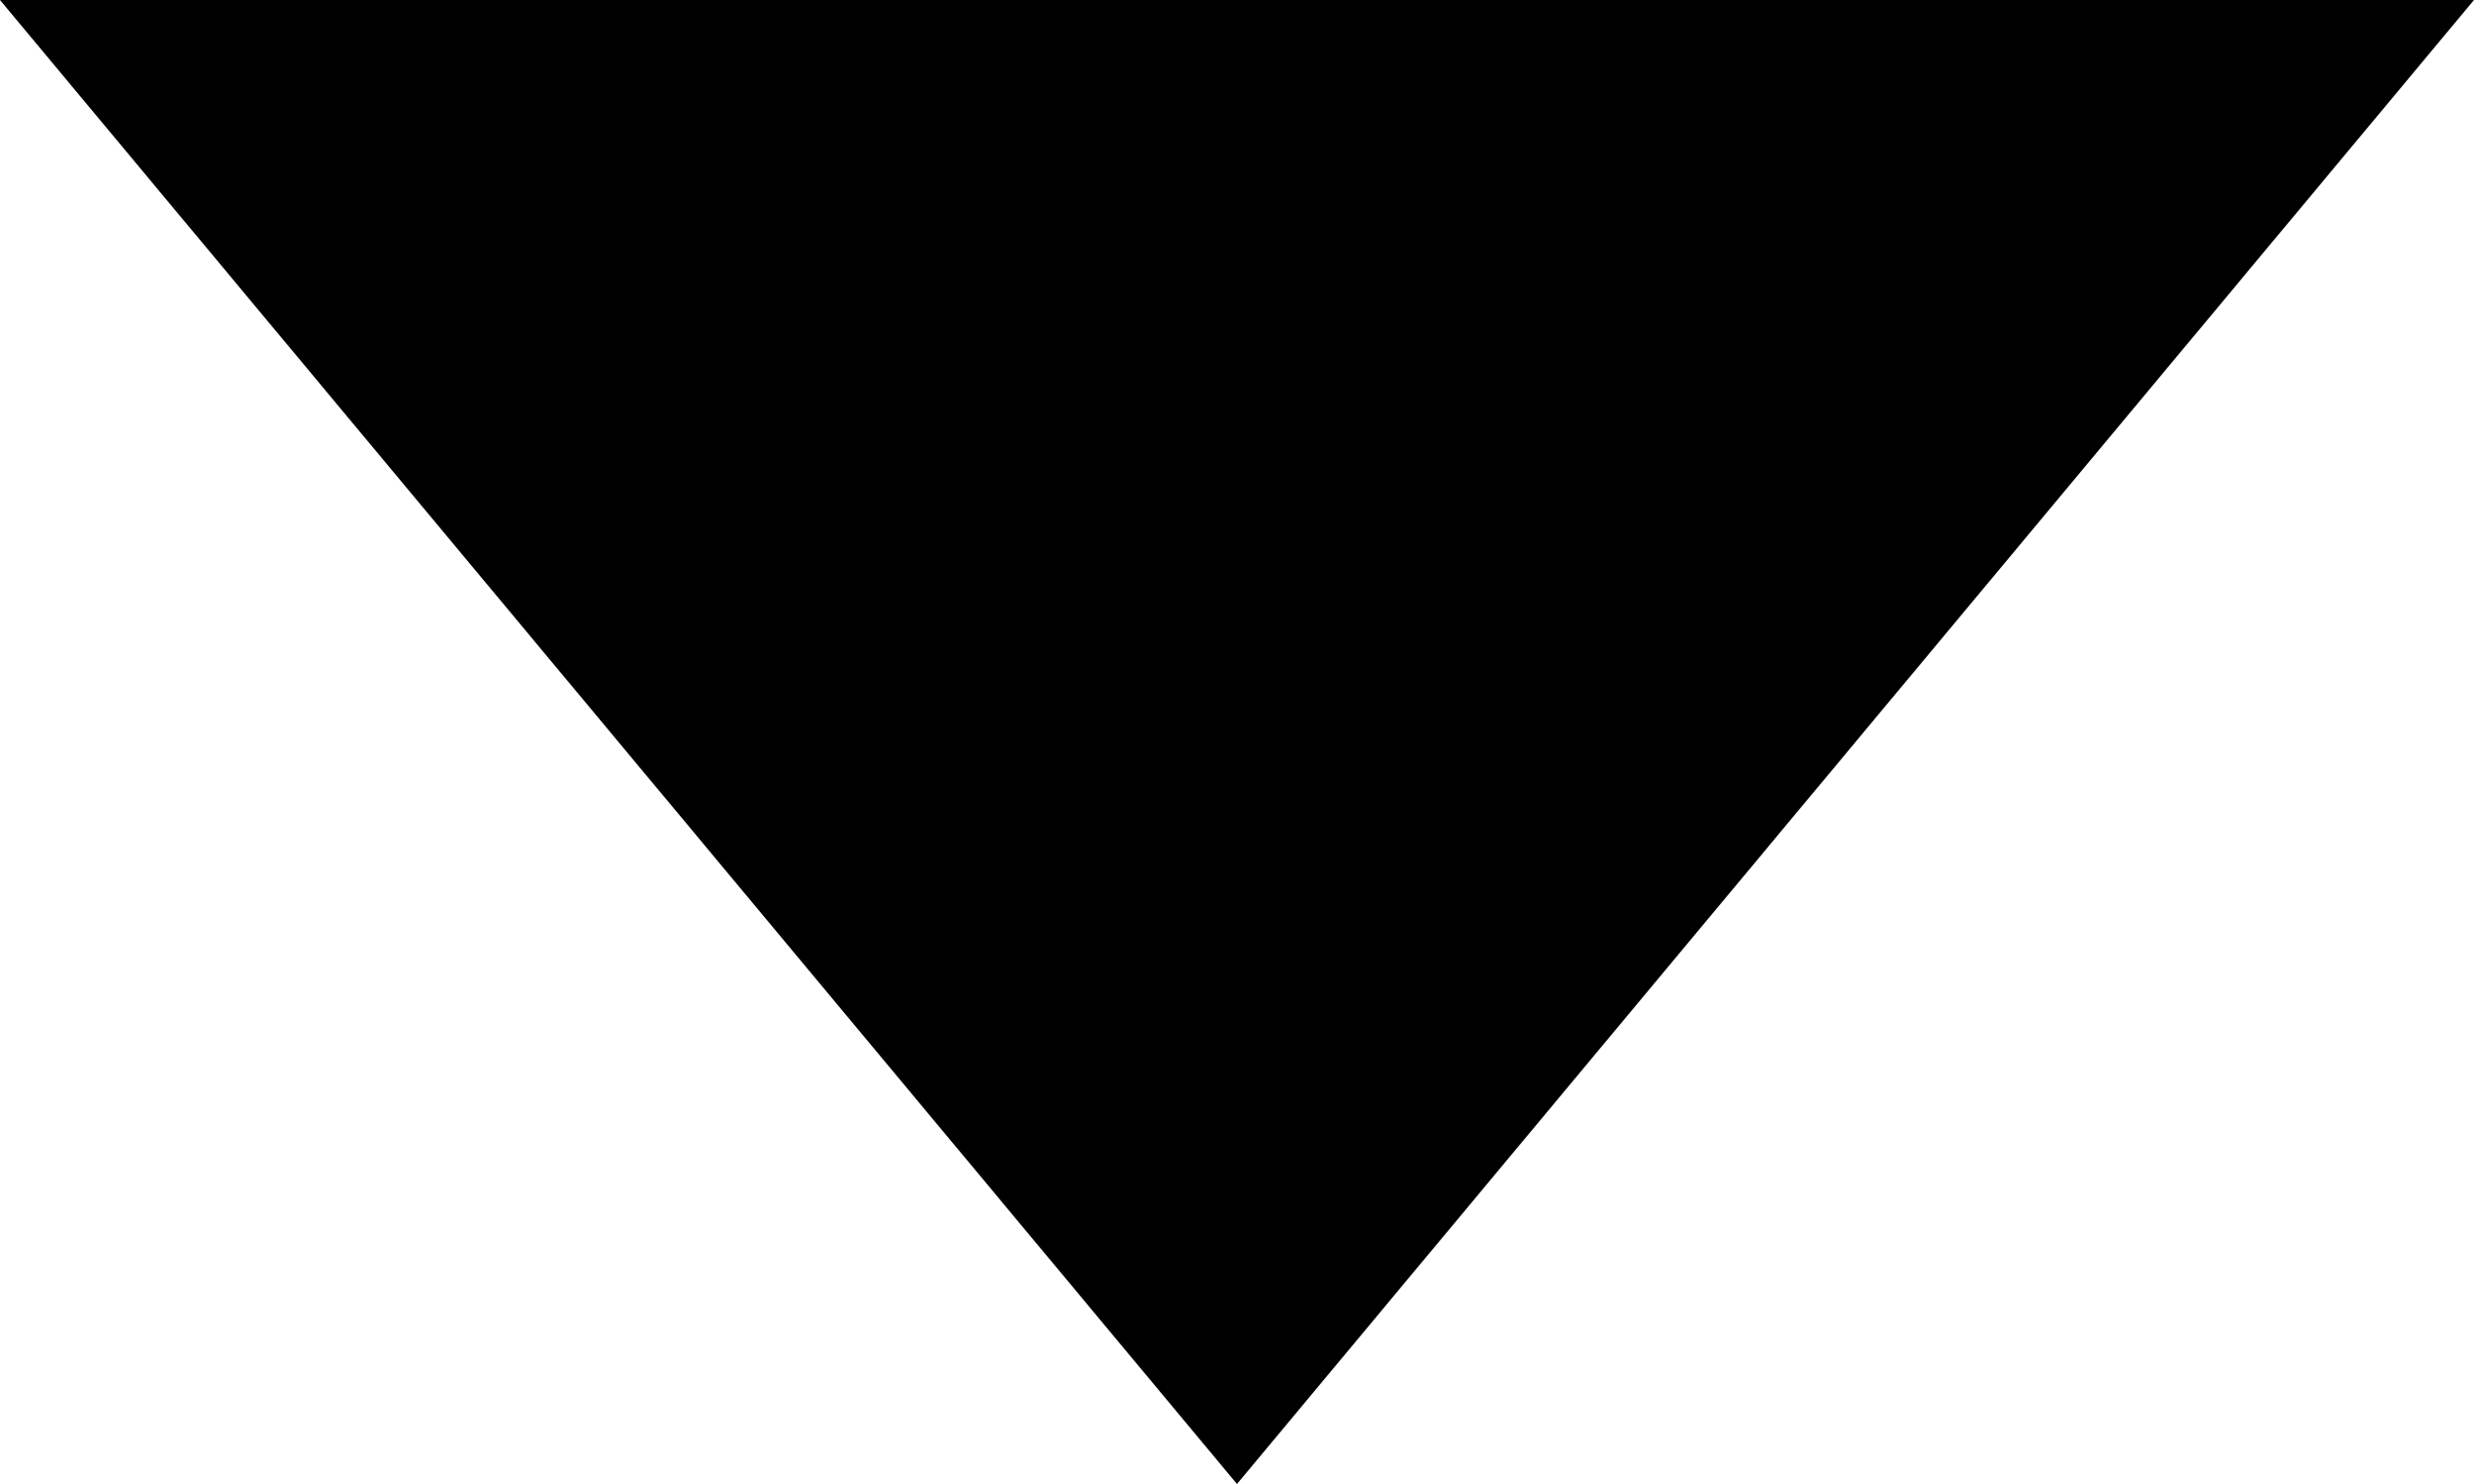
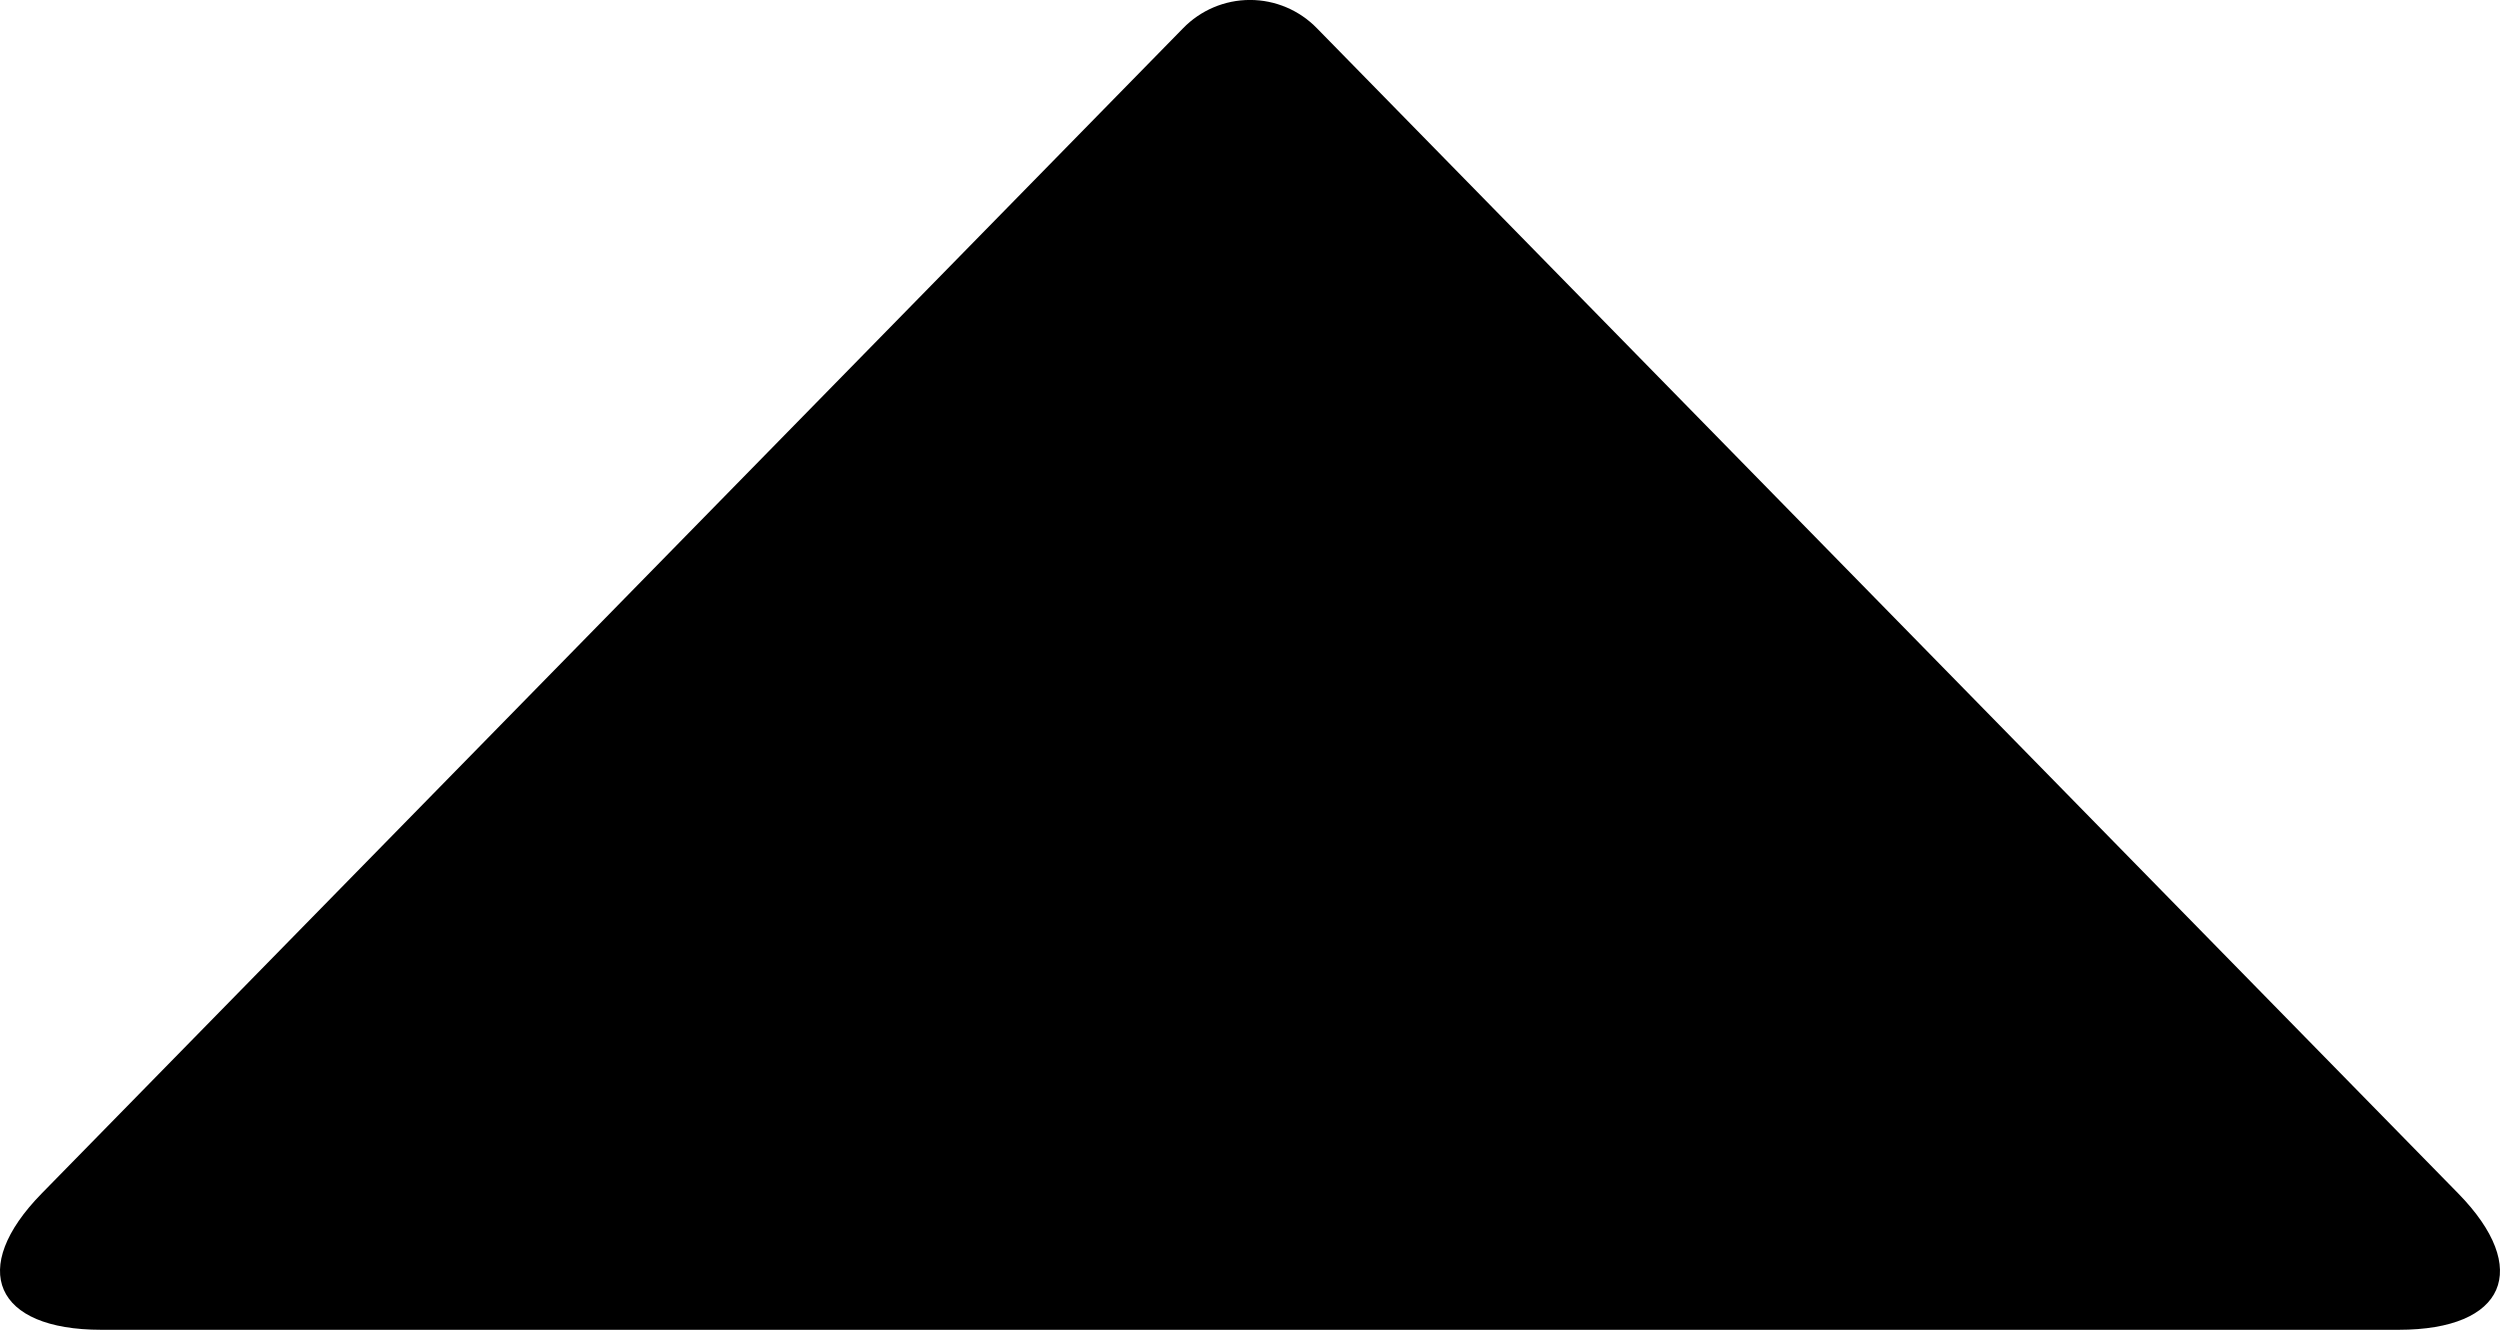
- <svg xmlns="http://www.w3.org/2000/svg" width="10" height="6">
-   <path d="M5 6l5-6H0z" fill-rule="evenodd" />
+ <svg xmlns="http://www.w3.org/2000/svg" width="47" height="25">
+   <path d="M46.215 22.437C47.6 23.852 47.105 25 45.097 25H1.902C-.102 25-.602 23.852.784 22.437L22.24.533a1.754 1.754 0 012.52 0l21.455 21.904z" fill-rule="nonzero" />
</svg>
